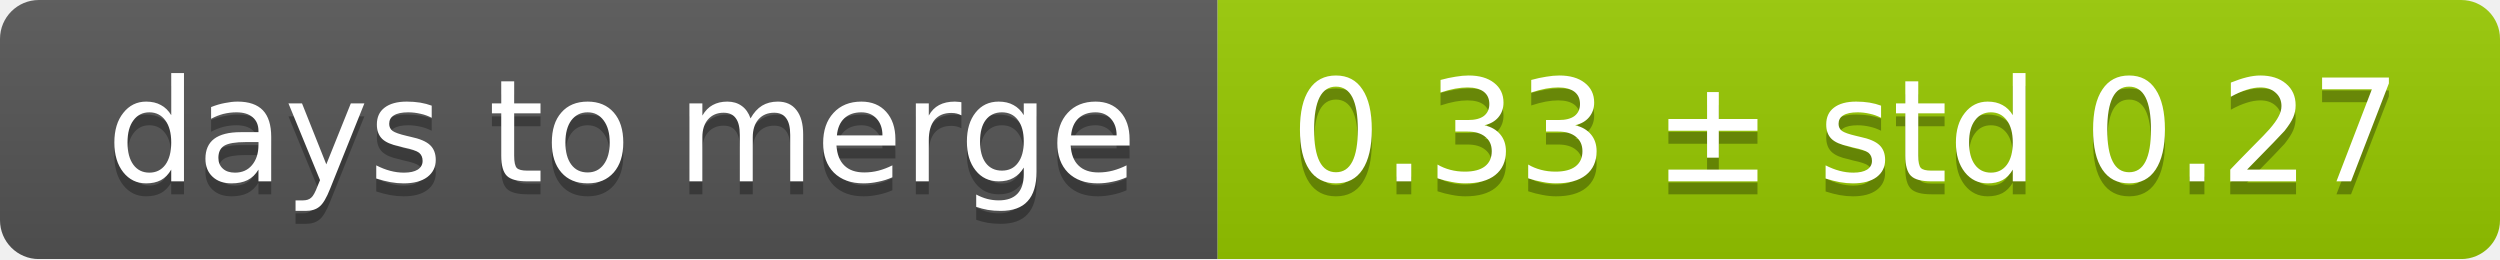
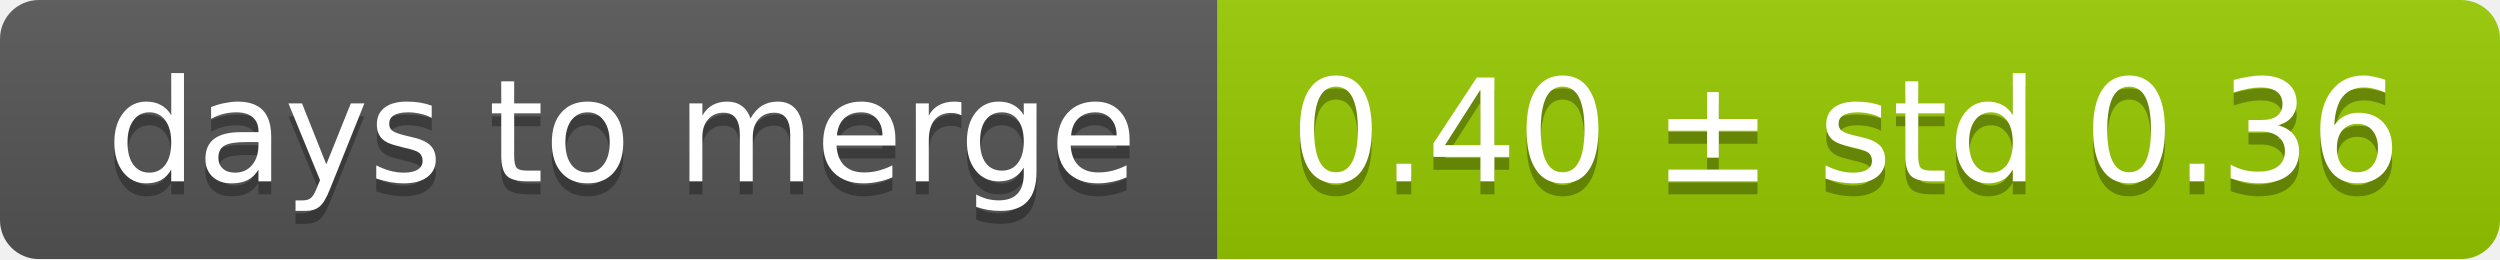
<svg xmlns="http://www.w3.org/2000/svg" width="193" height="20">
  <linearGradient id="smooth" x2="0" y2="100%">
    <stop offset="0" stop-color="#bbb" stop-opacity=".1" />
    <stop offset="1" stop-opacity=".1" />
  </linearGradient>
  <mask id="round">
    <rect width="193" height="20" rx="3" fill="#fff" />
  </mask>
  <g mask="url(#round)">
    <rect width="94" height="20" fill="#555" />
    <rect x="94" width="99" height="20" fill="#97ca00" />
    <rect width="193" height="20" fill="url(#smooth)" />
  </g>
  <g fill="#fff" text-anchor="middle" font-family="DejaVu Sans,Verdana,Geneva,sans-serif" font-size="11">
    <text x="48" y="15" fill="#010101" fill-opacity=".3">days to merge</text>
    <text x="48" y="14">days to merge</text>
-     <text x="142.5" y="15" fill="#010101" fill-opacity=".3">0.33 ± std 0.27</text>
-     <text x="142.5" y="14">0.33 ± std 0.27</text>
+     <text x="142.5" y="15" fill="#010101" fill-opacity=".3">0.40 ± std 0.36</text>
+     <text x="142.5" y="14">0.40 ± std 0.36</text>
  </g>
</svg>
